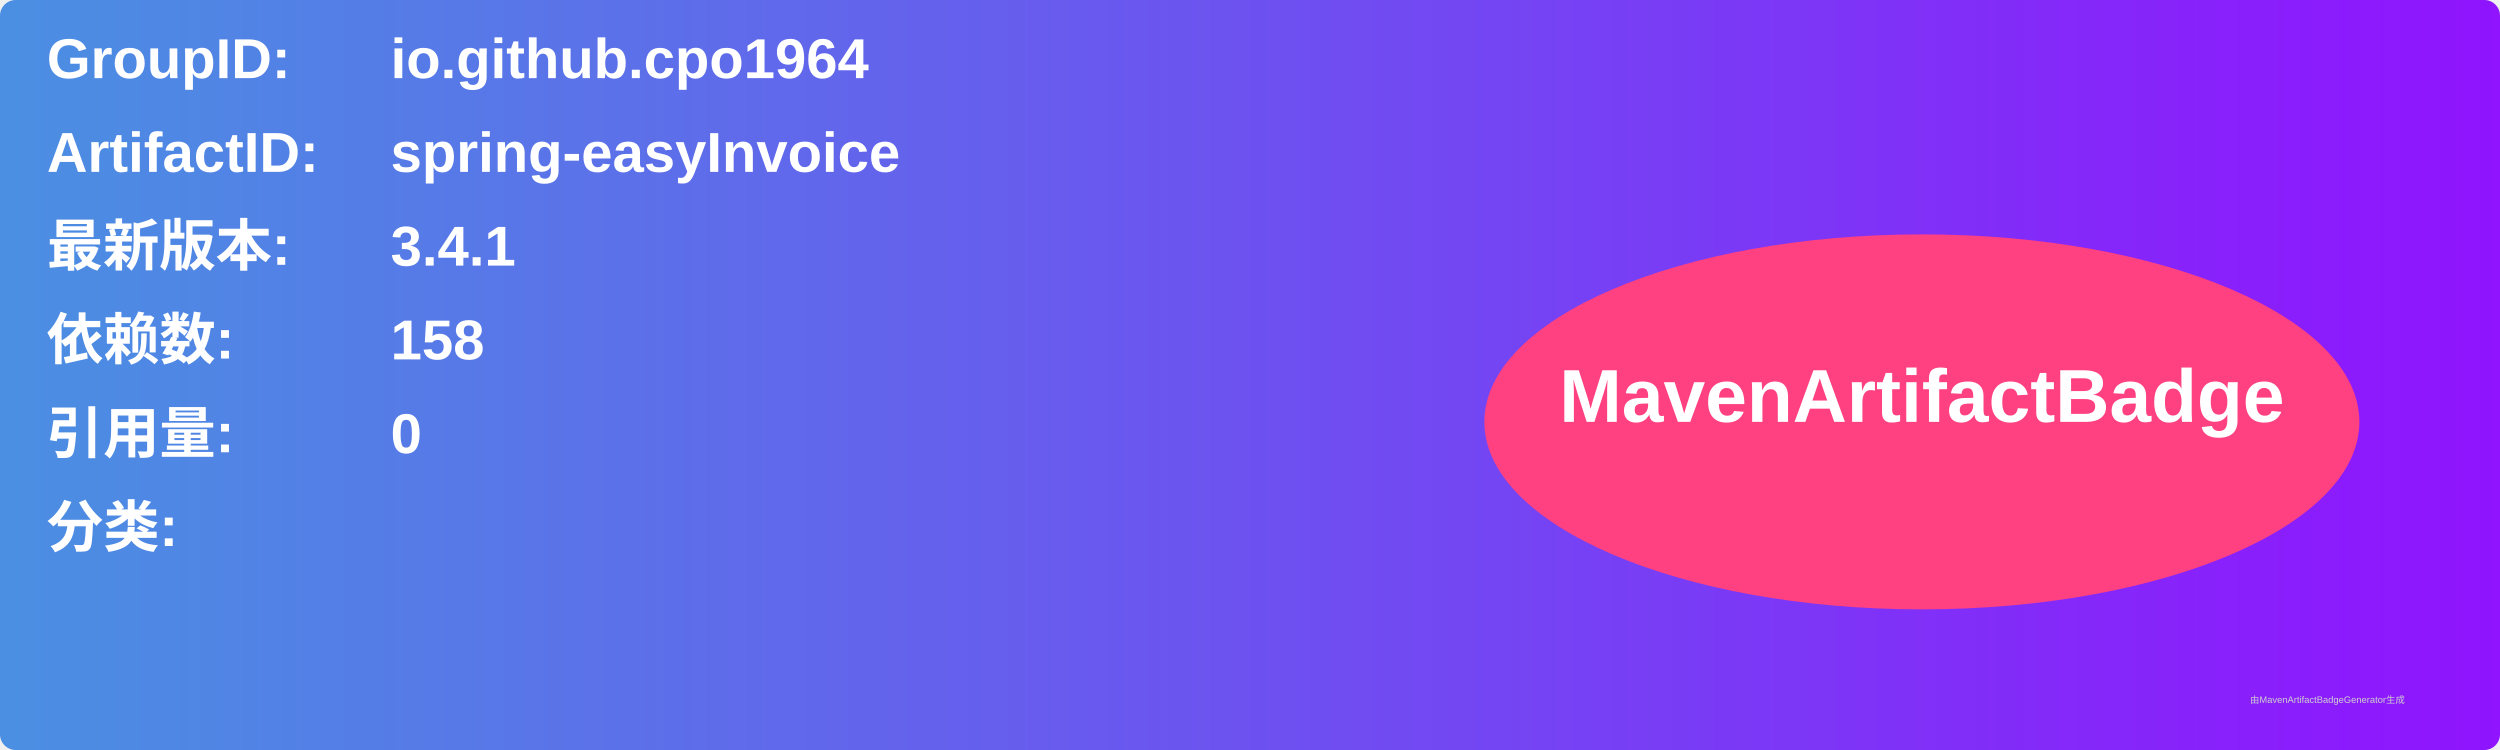
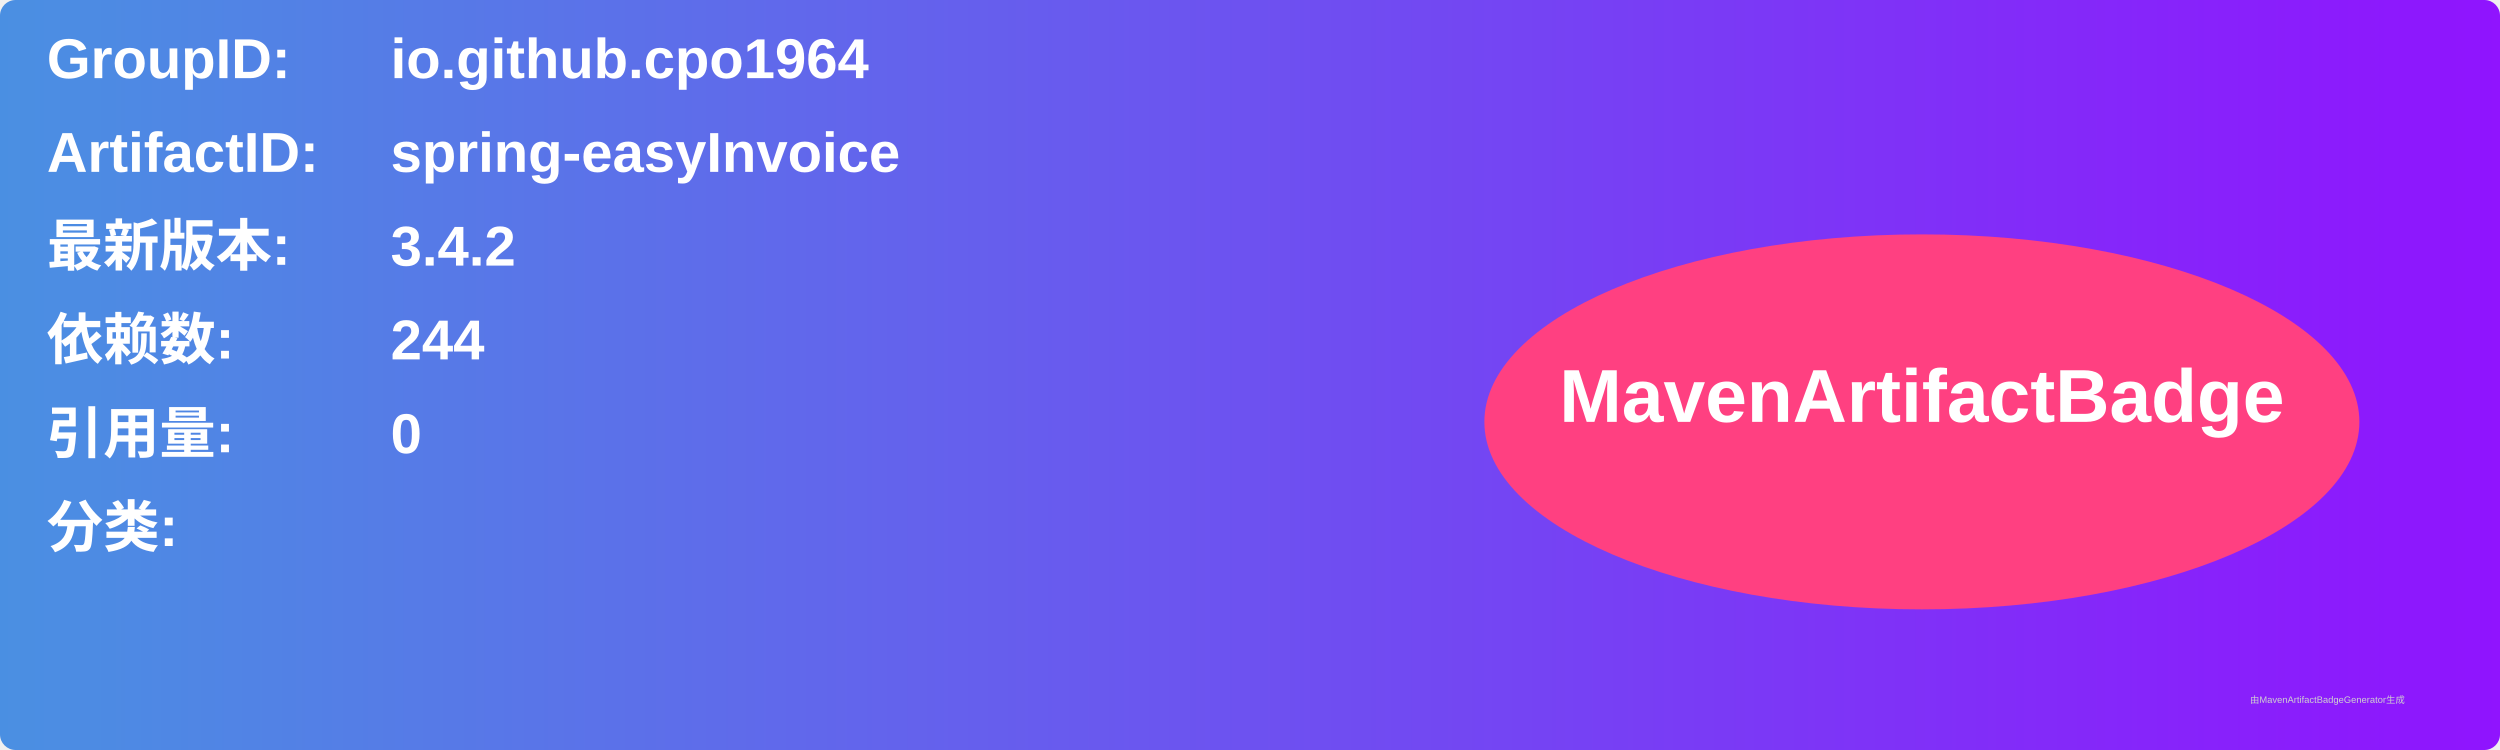
<svg xmlns="http://www.w3.org/2000/svg" width="800" height="240" viewBox="0 0 800 240">
  <linearGradient id="grad" x1="0%" y1="0%" x2="100%" y2="0%">
    <stop offset="0%" stop-color="#4a90e2" />
    <stop offset="100%" stop-color="#9013fe" />
  </linearGradient>
  <rect width="100%" height="100%" rx="5" ry="5" fill="url(#grad)" />
  <g transform="translate(15, 15)">
    <text x="0" y="10" font-family="Arial" font-size="18" fill="white" font-weight="bold" width="260">GroupID:</text>
    <text x="110" y="10" font-family="Arial" font-size="18" fill="white" font-weight="bold" width="460">io.github.cpo1964</text>
    <text x="0" y="40" font-family="Arial" font-size="18" fill="white" font-weight="bold" width="260">ArtifactID:</text>
    <text x="110" y="40" font-family="Arial" font-size="18" fill="white" font-weight="bold" width="460">spring-easyInvoice</text>
    <text x="0" y="70" font-family="Arial" font-size="18" fill="white" font-weight="bold">最新版本:</text>
    <text x="110" y="70" font-family="Arial" font-size="18" fill="white" font-weight="bold">
-       <tspan font-weight="bold">3.4.1</tspan>
+       <tspan font-weight="bold">3.4.2</tspan>
    </text>
    <text x="0" y="100" font-family="Arial" font-size="18" fill="white" font-weight="bold">依赖数: </text>
    <text x="110" y="100" font-family="Arial" font-size="18" fill="white">
-       <tspan font-weight="bold">158</tspan>
+       <tspan font-weight="bold">244</tspan>
    </text>
    <text x="0" y="130" font-family="Arial" font-size="18" fill="white" font-weight="bold">引用量: </text>
    <text x="110" y="130" font-family="Arial" font-size="18" fill="white">
      <tspan font-weight="bold">0</tspan>
    </text>
    <text x="0" y="160" font-family="Arial" font-size="18" fill="white" font-weight="bold">分类:</text>
    <text x="10" y="190" font-family="Arial" font-size="10" fill="white">
      <tspan font-weight="bold" />
    </text>
    <ellipse cx="600" cy="120" rx="140" ry="60" fill="#ff4081" />
    <text x="600" y="120" text-anchor="middle" font-family="Arial" font-size="24" fill="white" font-weight="bold">MavenArtifactBadge</text>
  </g>
  <text x="720" y="225" font-family="Arial" font-size="3" fill="#d0d0d0">由MavenArtifactBadgeGenerator生成</text>
</svg>
